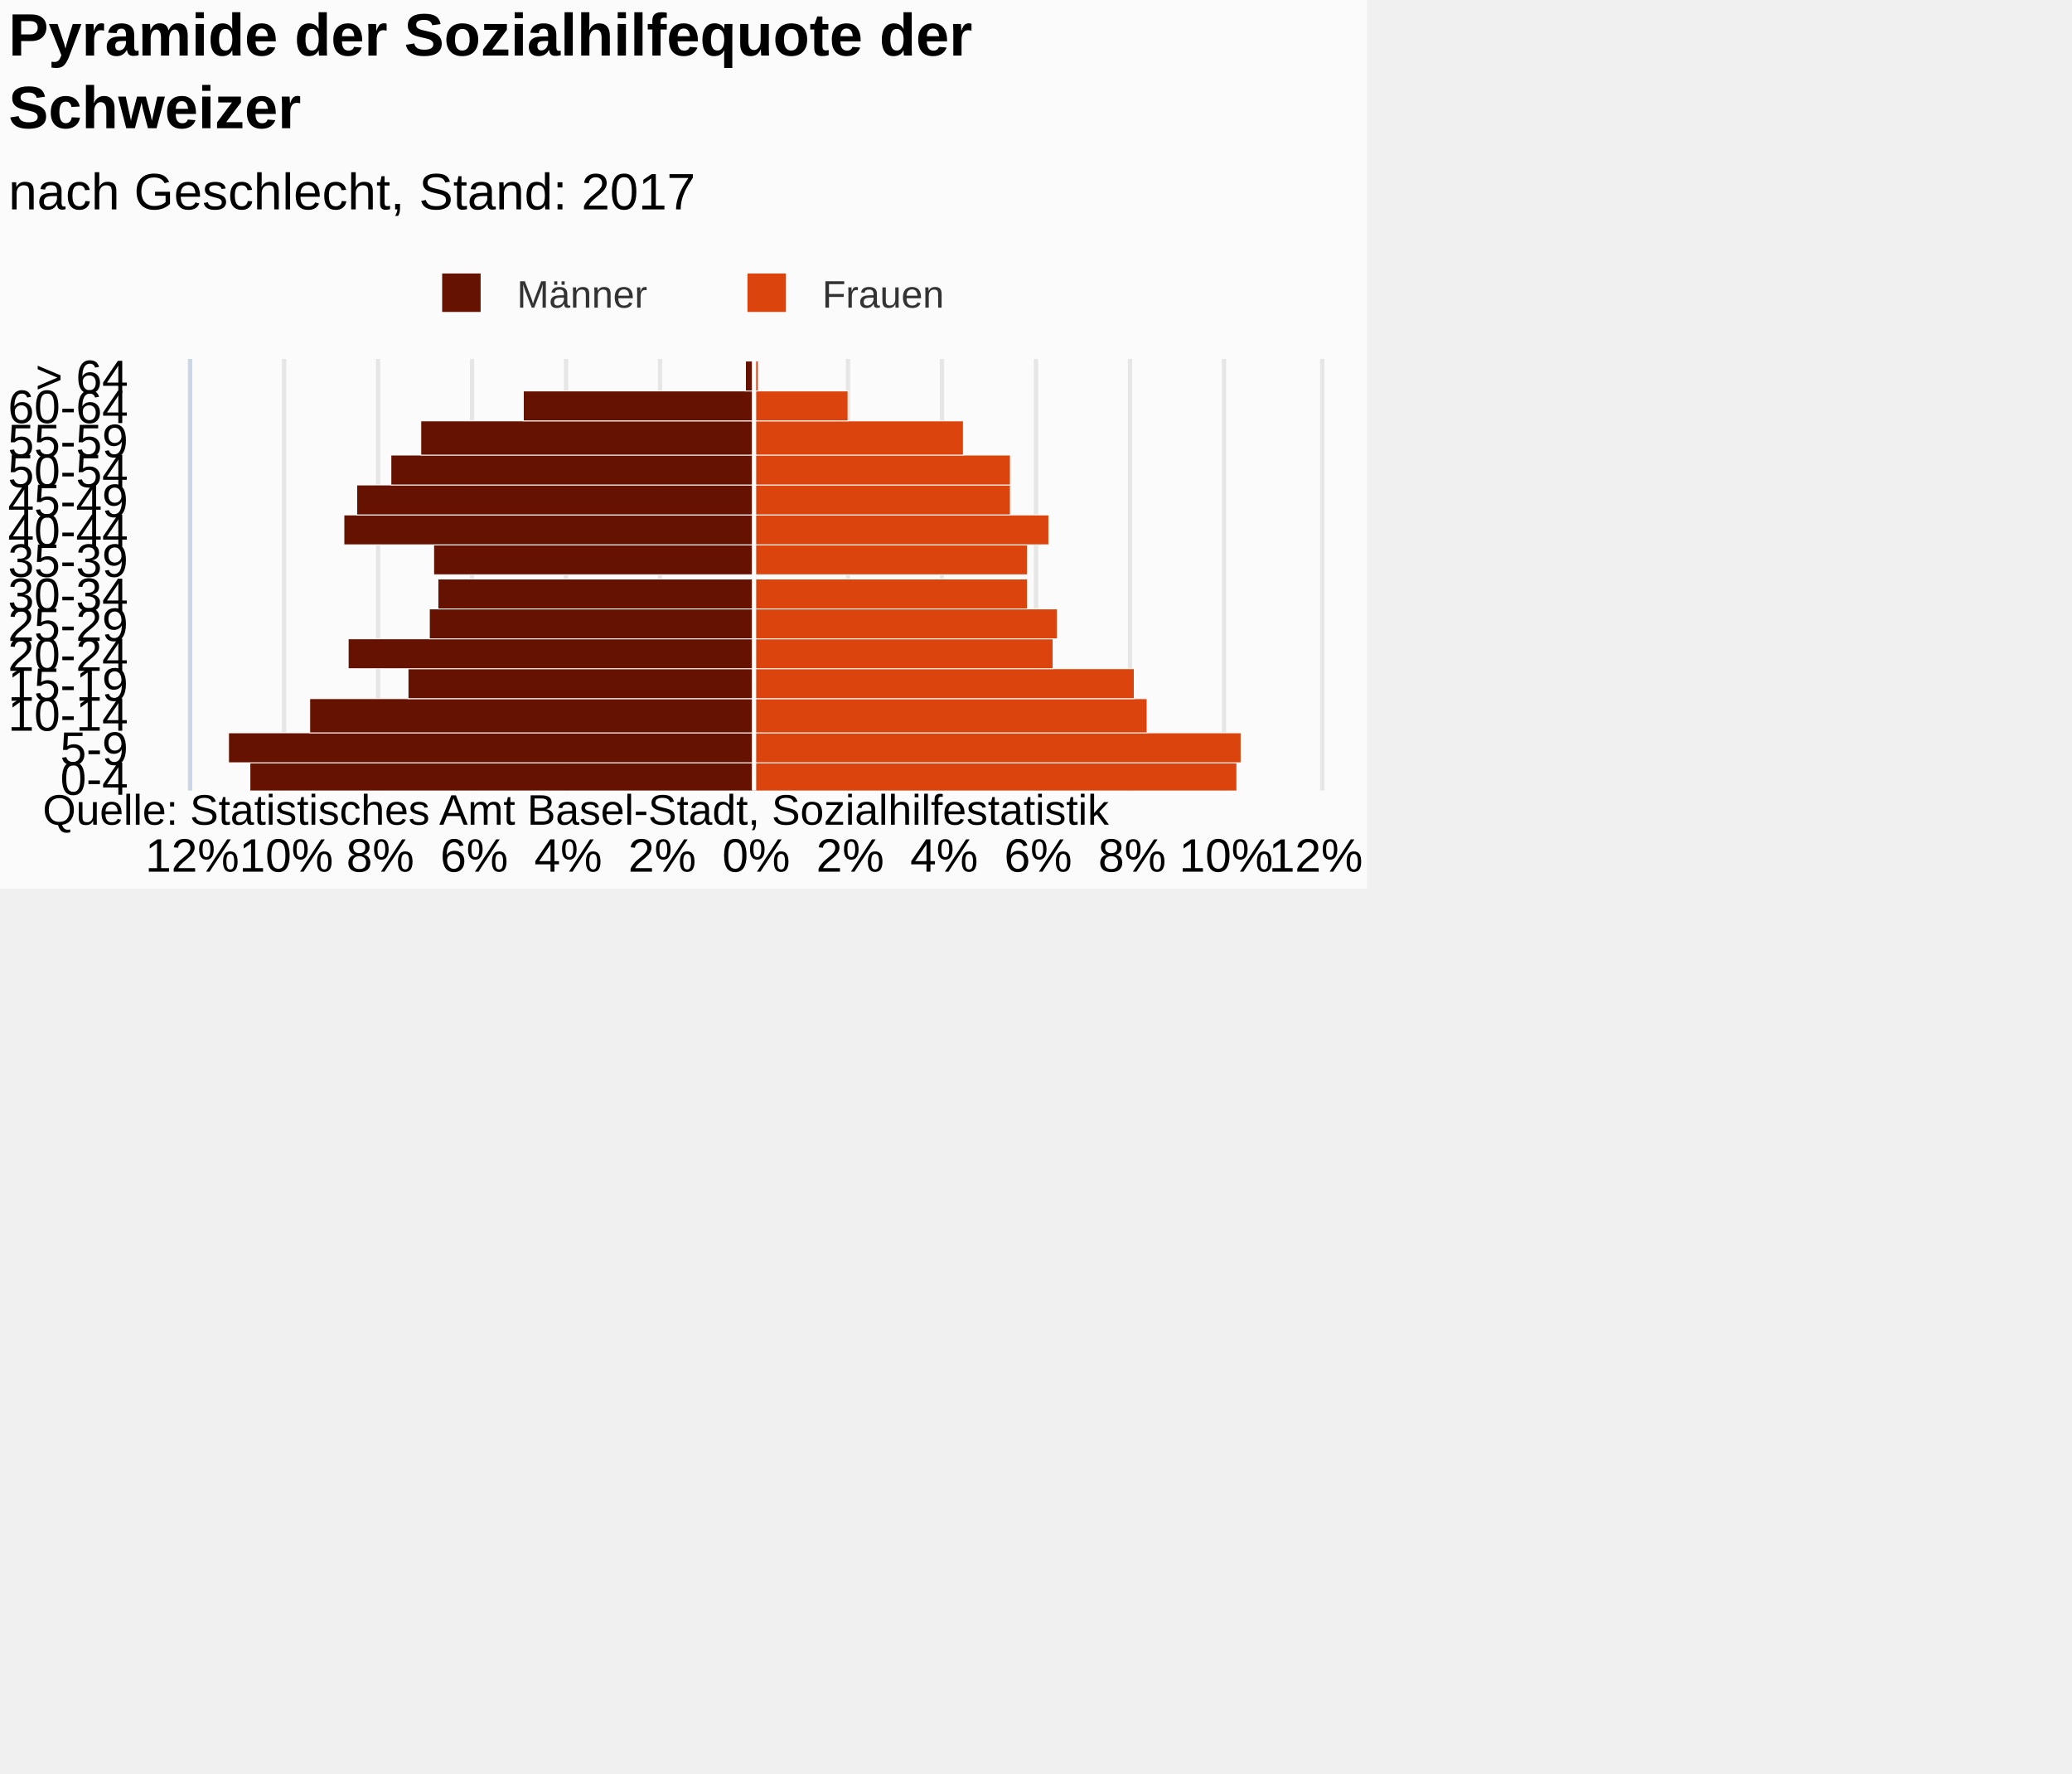
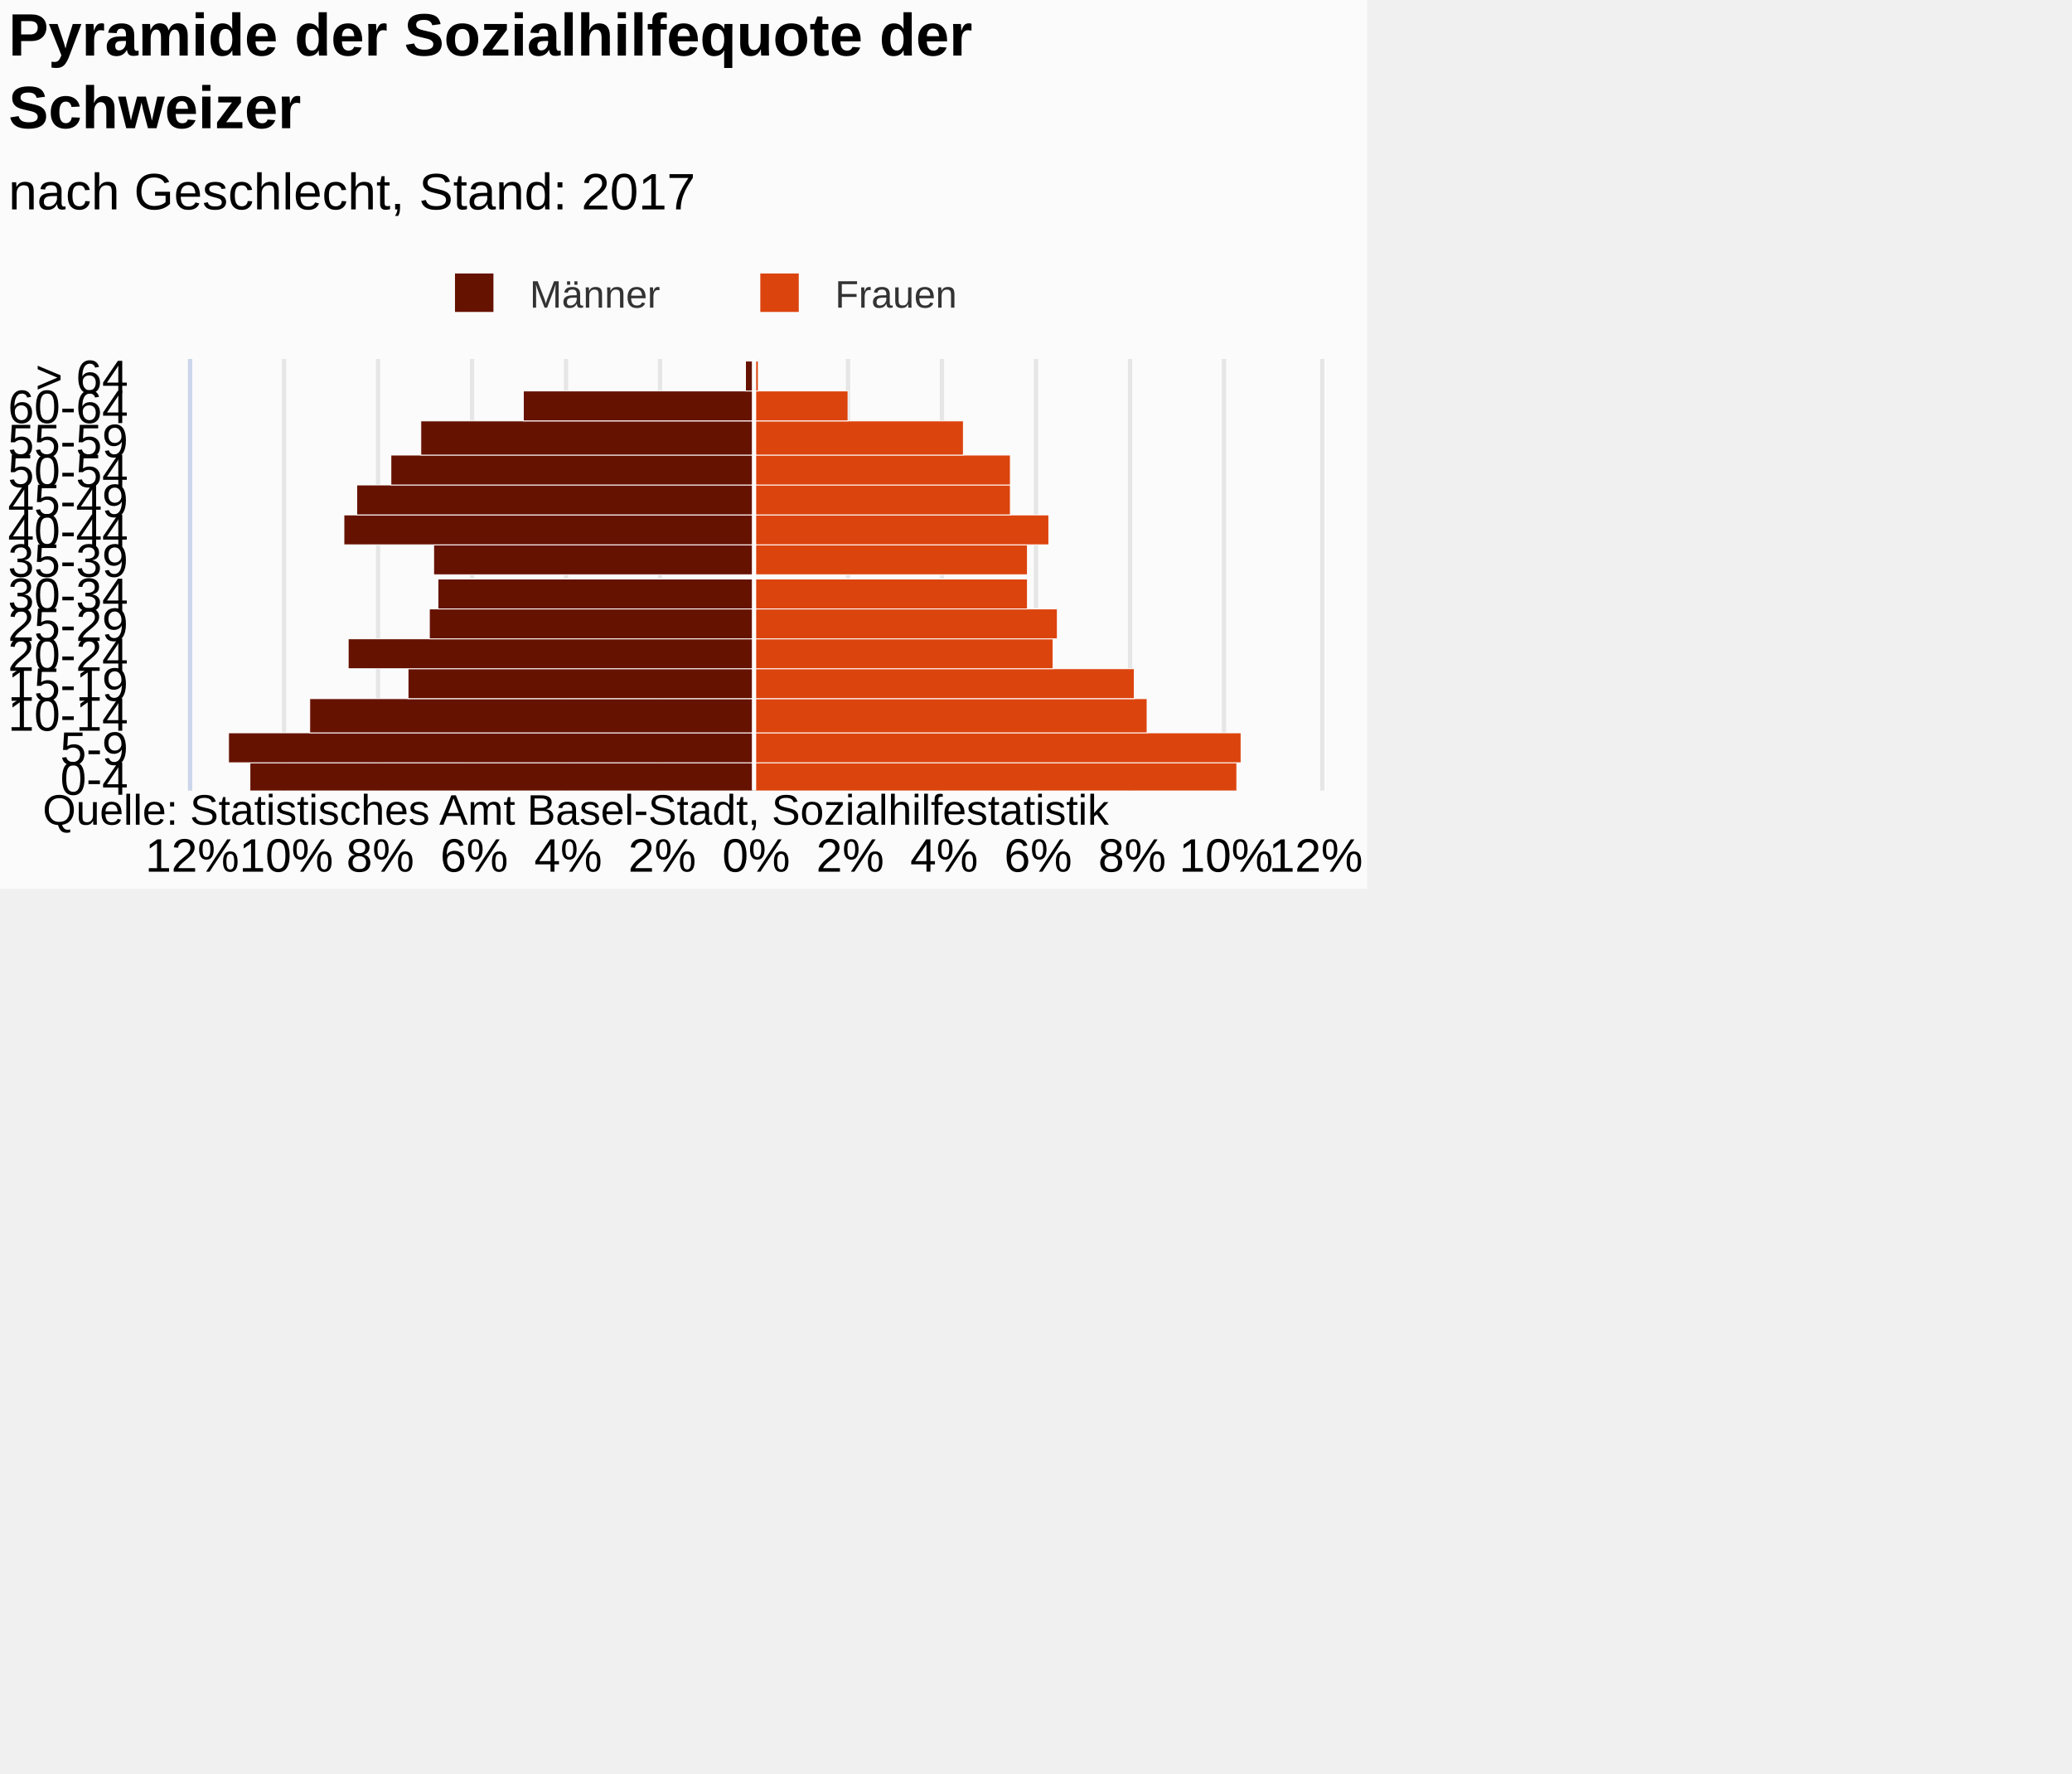
<svg xmlns="http://www.w3.org/2000/svg" version="1.1" class="highcharts-root" style="font-family:Arial;font-size:12px;" viewBox="0 0 485 415">
  <defs>
-     <clipPath id="highcharts-ohwqrnx-7">
+     <clipPath id="highcharts-yll97ev-7">
      <rect x="0" y="0" width="101" height="264" fill="none" />
    </clipPath>
-     <clipPath id="highcharts-ohwqrnx-8">
+     <clipPath id="highcharts-yll97ev-8">
      <rect x="0" y="0" width="101" height="264" fill="none" />
    </clipPath>
  </defs>
  <rect fill="#fbfbfb" class="highcharts-background" x="0" y="0" width="320" height="208" rx="0" ry="0" />
  <rect fill="none" class="highcharts-plot-background" x="45" y="84" width="264" height="101" />
  <g class="highcharts-pane-group" />
  <g class="highcharts-grid highcharts-xaxis-grid ">
    <path fill="none" class="highcharts-grid-line" d="M 45 178.5 L 309 178.5" opacity="1" />
    <path fill="none" class="highcharts-grid-line" d="M 45 171.5 L 309 171.5" opacity="1" />
    <path fill="none" class="highcharts-grid-line" d="M 45 163.5 L 309 163.5" opacity="1" />
    <path fill="none" class="highcharts-grid-line" d="M 45 156.5 L 309 156.5" opacity="1" />
    <path fill="none" class="highcharts-grid-line" d="M 45 149.5 L 309 149.5" opacity="1" />
    <path fill="none" class="highcharts-grid-line" d="M 45 142.5 L 309 142.5" opacity="1" />
    <path fill="none" class="highcharts-grid-line" d="M 45 135.5 L 309 135.5" opacity="1" />
    <path fill="none" class="highcharts-grid-line" d="M 45 127.5 L 309 127.5" opacity="1" />
    <path fill="none" class="highcharts-grid-line" d="M 45 120.5 L 309 120.5" opacity="1" />
    <path fill="none" class="highcharts-grid-line" d="M 45 113.5 L 309 113.5" opacity="1" />
    <path fill="none" class="highcharts-grid-line" d="M 45 106.5 L 309 106.5" opacity="1" />
    <path fill="none" class="highcharts-grid-line" d="M 45 98.5 L 309 98.5" opacity="1" />
    <path fill="none" class="highcharts-grid-line" d="M 45 91.5 L 309 91.5" opacity="1" />
    <path fill="none" class="highcharts-grid-line" d="M 45 84.5 L 309 84.5" opacity="1" />
    <path fill="none" class="highcharts-grid-line" d="M 45 185.5 L 309 185.5" opacity="1" />
  </g>
  <g class="highcharts-grid highcharts-yaxis-grid ">
    <path fill="none" stroke="#e6e6e6" stroke-width="1" class="highcharts-grid-line" d="M 176.5 84 L 176.5 185" opacity="1" />
    <path fill="none" stroke="#e6e6e6" stroke-width="1" class="highcharts-grid-line" d="M 198.5 84 L 198.5 185" opacity="1" />
    <path fill="none" stroke="#e6e6e6" stroke-width="1" class="highcharts-grid-line" d="M 220.5 84 L 220.5 185" opacity="1" />
    <path fill="none" stroke="#e6e6e6" stroke-width="1" class="highcharts-grid-line" d="M 242.5 84 L 242.5 185" opacity="1" />
    <path fill="none" stroke="#e6e6e6" stroke-width="1" class="highcharts-grid-line" d="M 264.5 84 L 264.5 185" opacity="1" />
    <path fill="none" stroke="#e6e6e6" stroke-width="1" class="highcharts-grid-line" d="M 286.5 84 L 286.5 185" opacity="1" />
    <path fill="none" stroke="#e6e6e6" stroke-width="1" class="highcharts-grid-line" d="M 309.5 84 L 309.5 185" opacity="1" />
    <path fill="none" stroke="#e6e6e6" stroke-width="1" opacity="1" class="highcharts-grid-line" d="M 44.5 84 L 44.5 185" />
    <path fill="none" stroke="#e6e6e6" stroke-width="1" opacity="1" class="highcharts-grid-line" d="M 66.5 84 L 66.5 185" />
    <path fill="none" stroke="#e6e6e6" stroke-width="1" opacity="1" class="highcharts-grid-line" d="M 88.5 84 L 88.5 185" />
    <path fill="none" stroke="#e6e6e6" stroke-width="1" opacity="1" class="highcharts-grid-line" d="M 110.5 84 L 110.5 185" />
    <path fill="none" stroke="#e6e6e6" stroke-width="1" opacity="1" class="highcharts-grid-line" d="M 132.5 84 L 132.5 185" />
    <path fill="none" stroke="#e6e6e6" stroke-width="1" opacity="1" class="highcharts-grid-line" d="M 154.5 84 L 154.5 185" />
  </g>
  <rect fill="none" class="highcharts-plot-border" x="45" y="84" width="264" height="101" />
  <g class="highcharts-axis highcharts-xaxis ">
    <path fill="none" class="highcharts-axis-line" stroke="#ccd6eb" stroke-width="1" d="M 44.5 84 L 44.5 185" />
  </g>
  <g class="highcharts-axis highcharts-yaxis ">
    <path fill="none" class="highcharts-axis-line" d="M 45 185 L 309 185" />
  </g>
  <g class="highcharts-series-group">
-     <g class="highcharts-series highcharts-series-0 highcharts-bar-series " transform="translate(309,185) rotate(90) scale(-1,1) scale(1 1)" clip-path="url(#highcharts-ohwqrnx-8)" width="264" height="101">
+     <g class="highcharts-series highcharts-series-0 highcharts-bar-series " transform="translate(309,185) rotate(90) scale(-1,1) scale(1 1)" clip-path="url(#highcharts-yll97ev-8)" width="264" height="101">
      <rect x="-0.5" y="132.5" width="7" height="118" fill="#661200" stroke="#ffffff" stroke-width="0.2" class="highcharts-point highcharts-negative" />
      <rect x="6.5" y="132.5" width="7" height="123" fill="#661200" stroke="#ffffff" stroke-width="0.2" class="highcharts-point highcharts-negative" />
      <rect x="13.5" y="132.5" width="8" height="104" fill="#661200" stroke="#ffffff" stroke-width="0.2" class="highcharts-point highcharts-negative" />
      <rect x="21.5" y="132.5" width="7" height="81" fill="#661200" stroke="#ffffff" stroke-width="0.2" class="highcharts-point highcharts-negative" />
      <rect x="28.5" y="132.5" width="7" height="95" fill="#661200" stroke="#ffffff" stroke-width="0.2" class="highcharts-point highcharts-negative" />
      <rect x="35.5" y="132.5" width="7" height="76" fill="#661200" stroke="#ffffff" stroke-width="0.2" class="highcharts-point highcharts-negative" />
      <rect x="42.5" y="132.5" width="7" height="74" fill="#661200" stroke="#ffffff" stroke-width="0.2" class="highcharts-point highcharts-negative" />
      <rect x="50.5" y="132.5" width="7" height="75" fill="#661200" stroke="#ffffff" stroke-width="0.2" class="highcharts-point highcharts-negative" />
      <rect x="57.5" y="132.5" width="7" height="96" fill="#661200" stroke="#ffffff" stroke-width="0.2" class="highcharts-point highcharts-negative" />
      <rect x="64.5" y="132.5" width="7" height="93" fill="#661200" stroke="#ffffff" stroke-width="0.2" class="highcharts-point highcharts-negative" />
      <rect x="71.5" y="132.5" width="7" height="85" fill="#661200" stroke="#ffffff" stroke-width="0.2" class="highcharts-point highcharts-negative" />
      <rect x="78.5" y="132.5" width="8" height="78" fill="#661200" stroke="#ffffff" stroke-width="0.2" class="highcharts-point highcharts-negative" />
      <rect x="86.5" y="132.5" width="7" height="54" fill="#661200" stroke="#ffffff" stroke-width="0.2" class="highcharts-point highcharts-negative" />
      <rect x="93.5" y="132.5" width="7" height="2" fill="#661200" stroke="#ffffff" stroke-width="0.2" class="highcharts-point highcharts-negative" />
    </g>
    <g class="highcharts-markers highcharts-series-0 highcharts-bar-series " transform="translate(309,185) rotate(90) scale(-1,1) scale(1 1)" clip-path="none" />
-     <g class="highcharts-series highcharts-series-1 highcharts-bar-series " transform="translate(309,185) rotate(90) scale(-1,1) scale(1 1)" clip-path="url(#highcharts-ohwqrnx-8)" width="264" height="101">
+     <g class="highcharts-series highcharts-series-1 highcharts-bar-series " transform="translate(309,185) rotate(90) scale(-1,1) scale(1 1)" clip-path="url(#highcharts-yll97ev-8)" width="264" height="101">
      <rect x="-0.5" y="19.5" width="7" height="113" fill="#dc440e" stroke="#ffffff" stroke-width="0.2" class="highcharts-point" />
      <rect x="6.5" y="18.5" width="7" height="114" fill="#dc440e" stroke="#ffffff" stroke-width="0.2" class="highcharts-point" />
      <rect x="13.5" y="40.5" width="8" height="92" fill="#dc440e" stroke="#ffffff" stroke-width="0.2" class="highcharts-point" />
      <rect x="21.5" y="43.5" width="7" height="89" fill="#dc440e" stroke="#ffffff" stroke-width="0.2" class="highcharts-point" />
      <rect x="28.5" y="62.5" width="7" height="70" fill="#dc440e" stroke="#ffffff" stroke-width="0.2" class="highcharts-point" />
      <rect x="35.5" y="61.5" width="7" height="71" fill="#dc440e" stroke="#ffffff" stroke-width="0.2" class="highcharts-point" />
      <rect x="42.5" y="68.5" width="7" height="64" fill="#dc440e" stroke="#ffffff" stroke-width="0.2" class="highcharts-point" />
      <rect x="50.5" y="68.5" width="7" height="64" fill="#dc440e" stroke="#ffffff" stroke-width="0.2" class="highcharts-point" />
      <rect x="57.5" y="63.5" width="7" height="69" fill="#dc440e" stroke="#ffffff" stroke-width="0.2" class="highcharts-point" />
      <rect x="64.5" y="72.5" width="7" height="60" fill="#dc440e" stroke="#ffffff" stroke-width="0.2" class="highcharts-point" />
      <rect x="71.5" y="72.5" width="7" height="60" fill="#dc440e" stroke="#ffffff" stroke-width="0.2" class="highcharts-point" />
      <rect x="78.5" y="83.5" width="8" height="49" fill="#dc440e" stroke="#ffffff" stroke-width="0.2" class="highcharts-point" />
      <rect x="86.5" y="110.5" width="7" height="22" fill="#dc440e" stroke="#ffffff" stroke-width="0.2" class="highcharts-point" />
      <rect x="93.5" y="131.5" width="7" height="1" fill="#dc440e" stroke="#ffffff" stroke-width="0.2" class="highcharts-point" />
    </g>
    <g class="highcharts-markers highcharts-series-1 highcharts-bar-series " transform="translate(309,185) rotate(90) scale(-1,1) scale(1 1)" clip-path="none" />
  </g>
  <text x="2" text-anchor="start" class="highcharts-title" style="color:#000000;font-size:14px;font-weight:bold;fill:#000000;" y="13">
    <tspan>Pyramide der Sozialhilfequote der</tspan>
    <tspan dy="17" x="2">Schweizer</tspan>
  </text>
  <text x="2" text-anchor="start" class="highcharts-subtitle" style="color:#000000;font-size:12px;font-weight:normal;font-family:Arial;fill:#000000;" y="49">
    <tspan>nach Geschlecht, Stand: 2017</tspan>
  </text>
  <g class="highcharts-plot-lines-4">
    <path fill="none" stroke="white" stroke-width="1" d="M 176.5 84 L 176.5 185" visibility="visible" />
  </g>
-   <g class="highcharts-legend" transform="translate(99,64)">
+   <g class="highcharts-legend" transform="translate(102,64)">
    <rect fill="none" class="highcharts-legend-box" rx="0" ry="0" x="0" y="0" width="122" height="8" visibility="visible" />
    <g>
      <g>
        <g class="highcharts-legend-item highcharts-bar-series highcharts-color-undefined highcharts-series-0" transform="translate(1,-4)">
          <text x="21" style="color:#333333;font-size:9px;font-weight:normal;cursor:pointer;fill:#333333;" text-anchor="start" y="12">
            <tspan>Männer</tspan>
          </text>
          <rect x="3.5" y="4" width="9" height="9" fill="#661200" class="highcharts-point" />
        </g>
        <g class="highcharts-legend-item highcharts-bar-series highcharts-color-undefined highcharts-series-1" transform="translate(72.46875,-4)">
          <text x="21" y="12" style="color:#333333;font-size:9px;font-weight:normal;cursor:pointer;fill:#333333;" text-anchor="start">
            <tspan>Frauen</tspan>
          </text>
          <rect x="3.5" y="4" width="9" height="9" fill="#dc440e" class="highcharts-point" />
        </g>
      </g>
    </g>
  </g>
  <g class="highcharts-axis-labels highcharts-xaxis-labels ">
    <text x="30" style="color:#000000;cursor:default;font-size:11px;fill:#000000;" text-anchor="end" transform="translate(0,0)" y="186" opacity="1">0-4</text>
    <text x="30" style="color:#000000;cursor:default;font-size:11px;fill:#000000;" text-anchor="end" transform="translate(0,0)" y="179" opacity="1">5-9</text>
    <text x="30" style="color:#000000;cursor:default;font-size:11px;fill:#000000;" text-anchor="end" transform="translate(0,0)" y="171" opacity="1">10-14</text>
    <text x="30" style="color:#000000;cursor:default;font-size:11px;fill:#000000;" text-anchor="end" transform="translate(0,0)" y="164" opacity="1">15-19</text>
    <text x="30" style="color:#000000;cursor:default;font-size:11px;fill:#000000;" text-anchor="end" transform="translate(0,0)" y="157" opacity="1">20-24</text>
    <text x="30" style="color:#000000;cursor:default;font-size:11px;fill:#000000;" text-anchor="end" transform="translate(0,0)" y="150" opacity="1">25-29</text>
    <text x="30" style="color:#000000;cursor:default;font-size:11px;fill:#000000;" text-anchor="end" transform="translate(0,0)" y="143" opacity="1">30-34</text>
    <text x="30" style="color:#000000;cursor:default;font-size:11px;fill:#000000;" text-anchor="end" transform="translate(0,0)" y="135" opacity="1">35-39</text>
    <text x="30" style="color:#000000;cursor:default;font-size:11px;fill:#000000;" text-anchor="end" transform="translate(0,0)" y="128" opacity="1">40-44</text>
    <text x="30" style="color:#000000;cursor:default;font-size:11px;fill:#000000;" text-anchor="end" transform="translate(0,0)" y="121" opacity="1">45-49</text>
    <text x="30" style="color:#000000;cursor:default;font-size:11px;fill:#000000;" text-anchor="end" transform="translate(0,0)" y="114" opacity="1">50-54</text>
    <text x="30" style="color:#000000;cursor:default;font-size:11px;fill:#000000;" text-anchor="end" transform="translate(0,0)" y="107" opacity="1">55-59</text>
    <text x="30" style="color:#000000;cursor:default;font-size:11px;fill:#000000;" text-anchor="end" transform="translate(0,0)" y="99" opacity="1">60-64</text>
    <text x="30" style="color:#000000;cursor:default;font-size:11px;fill:#000000;" text-anchor="end" transform="translate(0,0)" y="92" opacity="1">
      <tspan>&gt; 64</tspan>
    </text>
  </g>
  <g class="highcharts-axis-labels highcharts-yaxis-labels ">
    <text x="177" style="color:#000000;cursor:default;font-size:11px;fill:#000000;" text-anchor="middle" transform="translate(0,0)" y="204" opacity="1">0%</text>
    <text x="199" style="color:#000000;cursor:default;font-size:11px;fill:#000000;" text-anchor="middle" transform="translate(0,0)" y="204" opacity="1">2%</text>
    <text x="221" style="color:#000000;cursor:default;font-size:11px;fill:#000000;" text-anchor="middle" transform="translate(0,0)" y="204" opacity="1">4%</text>
    <text x="243" style="color:#000000;cursor:default;font-size:11px;fill:#000000;" text-anchor="middle" transform="translate(0,0)" y="204" opacity="1">6%</text>
    <text x="265" style="color:#000000;cursor:default;font-size:11px;fill:#000000;" text-anchor="middle" transform="translate(0,0)" y="204" opacity="1">8%</text>
    <text x="287" style="color:#000000;cursor:default;font-size:11px;fill:#000000;" text-anchor="middle" transform="translate(0,0)" y="204" opacity="1">10%</text>
    <text x="308" style="color:#000000;cursor:default;font-size:11px;fill:#000000;" text-anchor="middle" transform="translate(0,0)" y="204" opacity="1">
      <tspan>12%</tspan>
    </text>
    <text x="45" style="color:#000000;cursor:default;font-size:11px;fill:#000000;" text-anchor="middle" transform="translate(0,0)" y="204" opacity="1">12%</text>
    <text x="67" style="color:#000000;cursor:default;font-size:11px;fill:#000000;" text-anchor="middle" transform="translate(0,0)" y="204" opacity="1">10%</text>
    <text x="89" style="color:#000000;cursor:default;font-size:11px;fill:#000000;" text-anchor="middle" transform="translate(0,0)" y="204" opacity="1">8%</text>
    <text x="111" style="color:#000000;cursor:default;font-size:11px;fill:#000000;" text-anchor="middle" transform="translate(0,0)" y="204" opacity="1">6%</text>
    <text x="133" style="color:#000000;cursor:default;font-size:11px;fill:#000000;" text-anchor="middle" transform="translate(0,0)" y="204" opacity="1">4%</text>
    <text x="155" style="color:#000000;cursor:default;font-size:11px;fill:#000000;" text-anchor="middle" transform="translate(0,0)" y="204" opacity="1">2%</text>
  </g>
  <text x="10" class="highcharts-credits" text-anchor="start" style="cursor:default;color:#000000;font-size:10px;fill:#000000;" y="193">
    <tspan>Quelle: Statistisches Amt Basel-Stadt, Sozialhilfestatistik</tspan>
  </text>
</svg>
